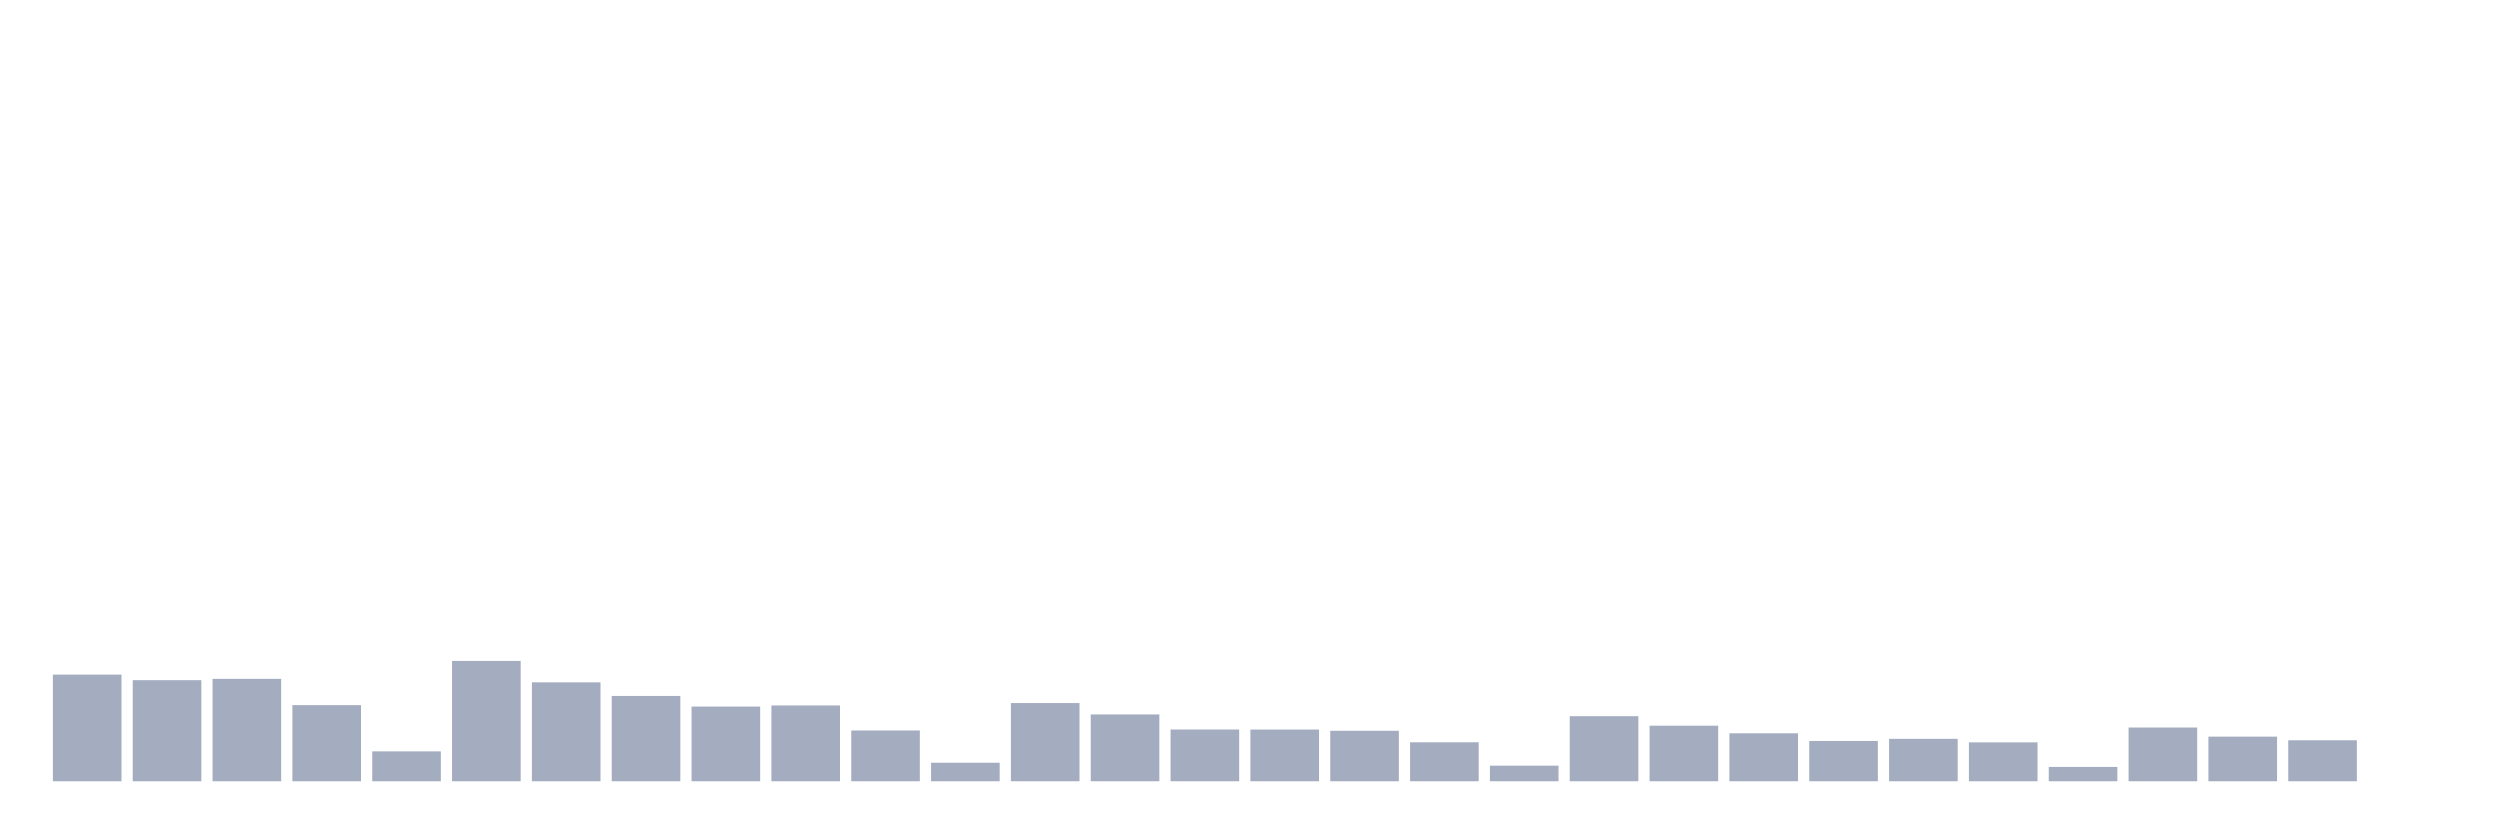
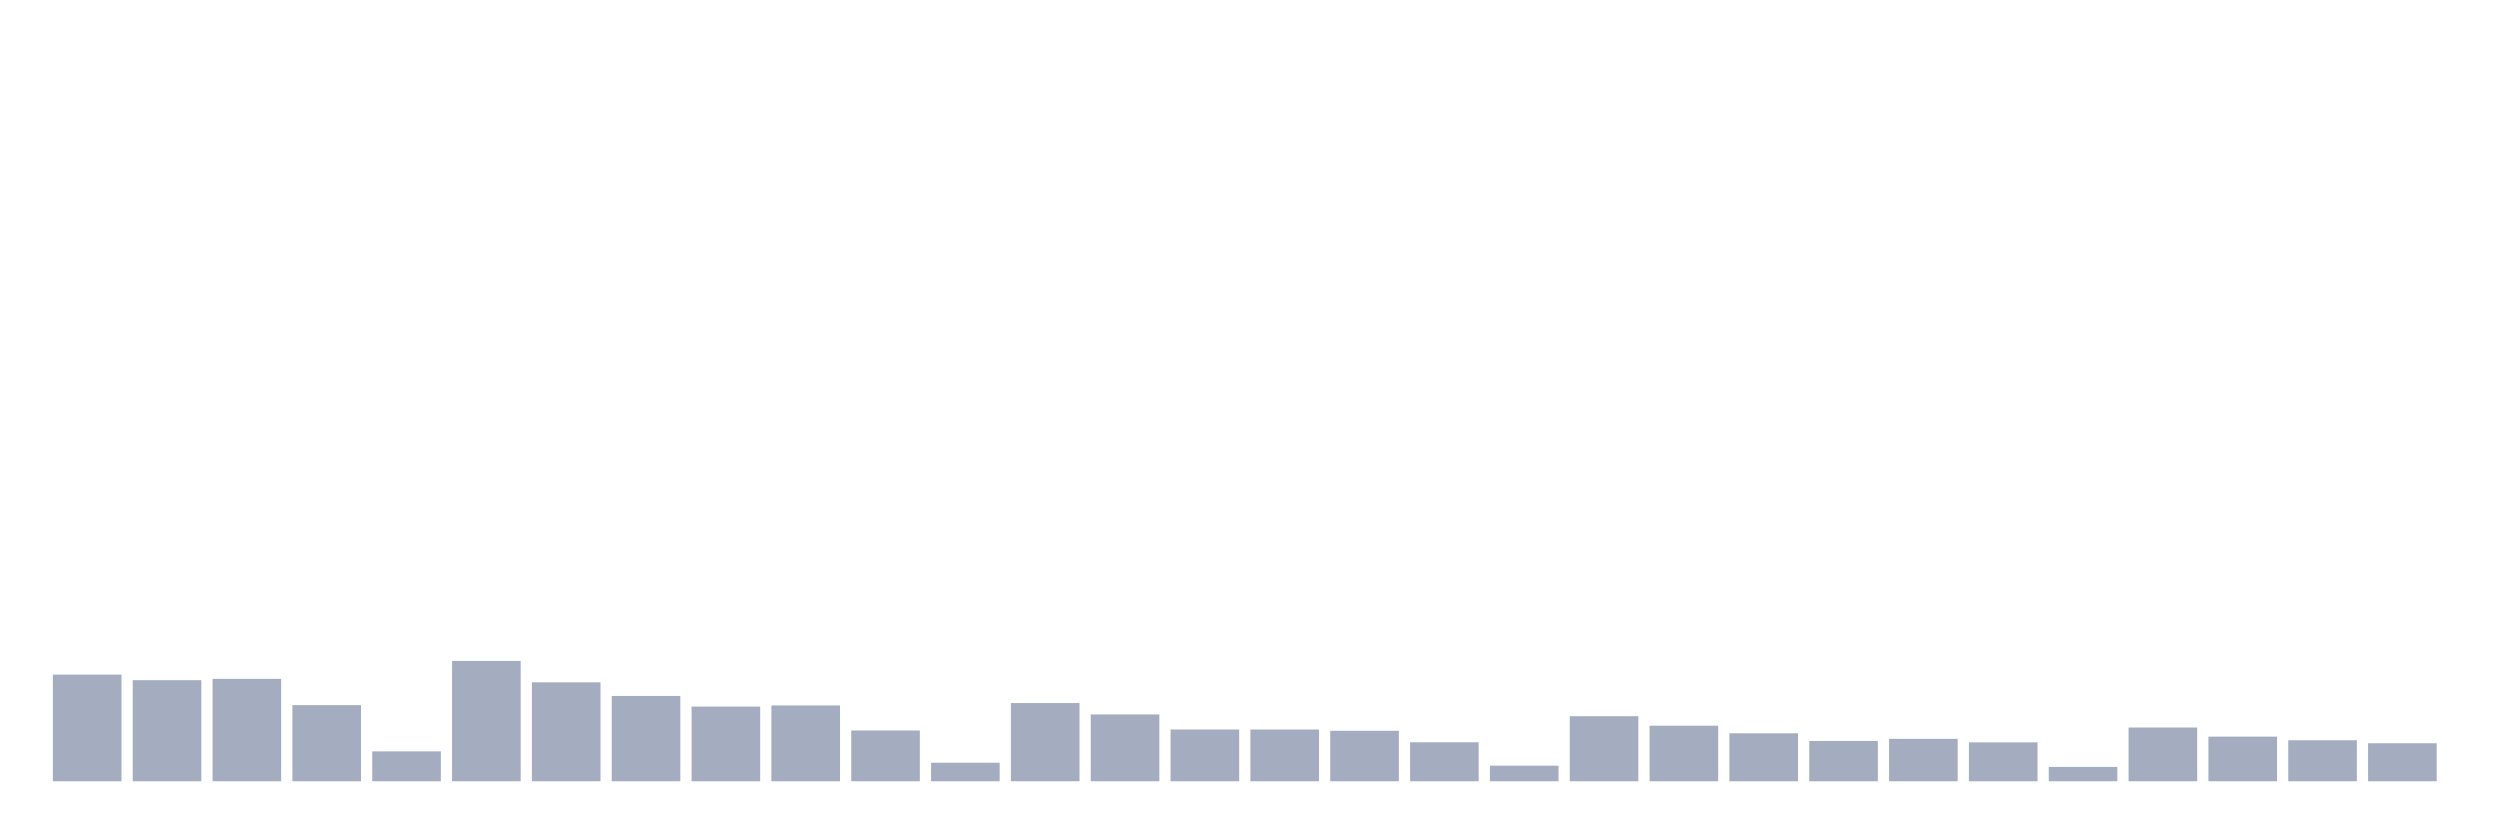
<svg xmlns="http://www.w3.org/2000/svg" viewBox="0 0 480 160">
  <g transform="translate(10,10)">
    <rect class="bar" x="0.153" width="13.175" y="119.522" height="20.478" fill="rgb(164,173,192)" />
    <rect class="bar" x="15.482" width="13.175" y="120.592" height="19.408" fill="rgb(164,173,192)" />
    <rect class="bar" x="30.81" width="13.175" y="120.339" height="19.661" fill="rgb(164,173,192)" />
    <rect class="bar" x="46.138" width="13.175" y="125.381" height="14.619" fill="rgb(164,173,192)" />
    <rect class="bar" x="61.466" width="13.175" y="134.264" height="5.736" fill="rgb(164,173,192)" />
    <rect class="bar" x="76.794" width="13.175" y="116.894" height="23.106" fill="rgb(164,173,192)" />
    <rect class="bar" x="92.123" width="13.175" y="121.008" height="18.992" fill="rgb(164,173,192)" />
    <rect class="bar" x="107.451" width="13.175" y="123.623" height="16.377" fill="rgb(164,173,192)" />
    <rect class="bar" x="122.779" width="13.175" y="125.66" height="14.34" fill="rgb(164,173,192)" />
    <rect class="bar" x="138.107" width="13.175" y="125.446" height="14.554" fill="rgb(164,173,192)" />
    <rect class="bar" x="153.436" width="13.175" y="130.254" height="9.746" fill="rgb(164,173,192)" />
    <rect class="bar" x="168.764" width="13.175" y="136.444" height="3.556" fill="rgb(164,173,192)" />
    <rect class="bar" x="184.092" width="13.175" y="124.985" height="15.015" fill="rgb(164,173,192)" />
    <rect class="bar" x="199.42" width="13.175" y="127.172" height="12.828" fill="rgb(164,173,192)" />
    <rect class="bar" x="214.748" width="13.175" y="130.066" height="9.934" fill="rgb(164,173,192)" />
    <rect class="bar" x="230.077" width="13.175" y="130.072" height="9.928" fill="rgb(164,173,192)" />
    <rect class="bar" x="245.405" width="13.175" y="130.312" height="9.688" fill="rgb(164,173,192)" />
    <rect class="bar" x="260.733" width="13.175" y="132.519" height="7.481" fill="rgb(164,173,192)" />
    <rect class="bar" x="276.061" width="13.175" y="137.009" height="2.991" fill="rgb(164,173,192)" />
    <rect class="bar" x="291.39" width="13.175" y="127.509" height="12.491" fill="rgb(164,173,192)" />
    <rect class="bar" x="306.718" width="13.175" y="129.333" height="10.667" fill="rgb(164,173,192)" />
    <rect class="bar" x="322.046" width="13.175" y="130.793" height="9.207" fill="rgb(164,173,192)" />
    <rect class="bar" x="337.374" width="13.175" y="132.265" height="7.735" fill="rgb(164,173,192)" />
    <rect class="bar" x="352.702" width="13.175" y="131.857" height="8.143" fill="rgb(164,173,192)" />
    <rect class="bar" x="368.031" width="13.175" y="132.532" height="7.468" fill="rgb(164,173,192)" />
    <rect class="bar" x="383.359" width="13.175" y="137.249" height="2.751" fill="rgb(164,173,192)" />
    <rect class="bar" x="398.687" width="13.175" y="129.683" height="10.317" fill="rgb(164,173,192)" />
    <rect class="bar" x="414.015" width="13.175" y="131.435" height="8.565" fill="rgb(164,173,192)" />
    <rect class="bar" x="429.344" width="13.175" y="132.129" height="7.871" fill="rgb(164,173,192)" />
-     <rect class="bar" x="444.672" width="13.175" y="140" height="0" fill="rgb(164,173,192)" />
+     <rect class="bar" x="444.672" width="13.175" y="132.7" height="7.3" fill="rgb(164,173,192)" />
  </g>
</svg>
